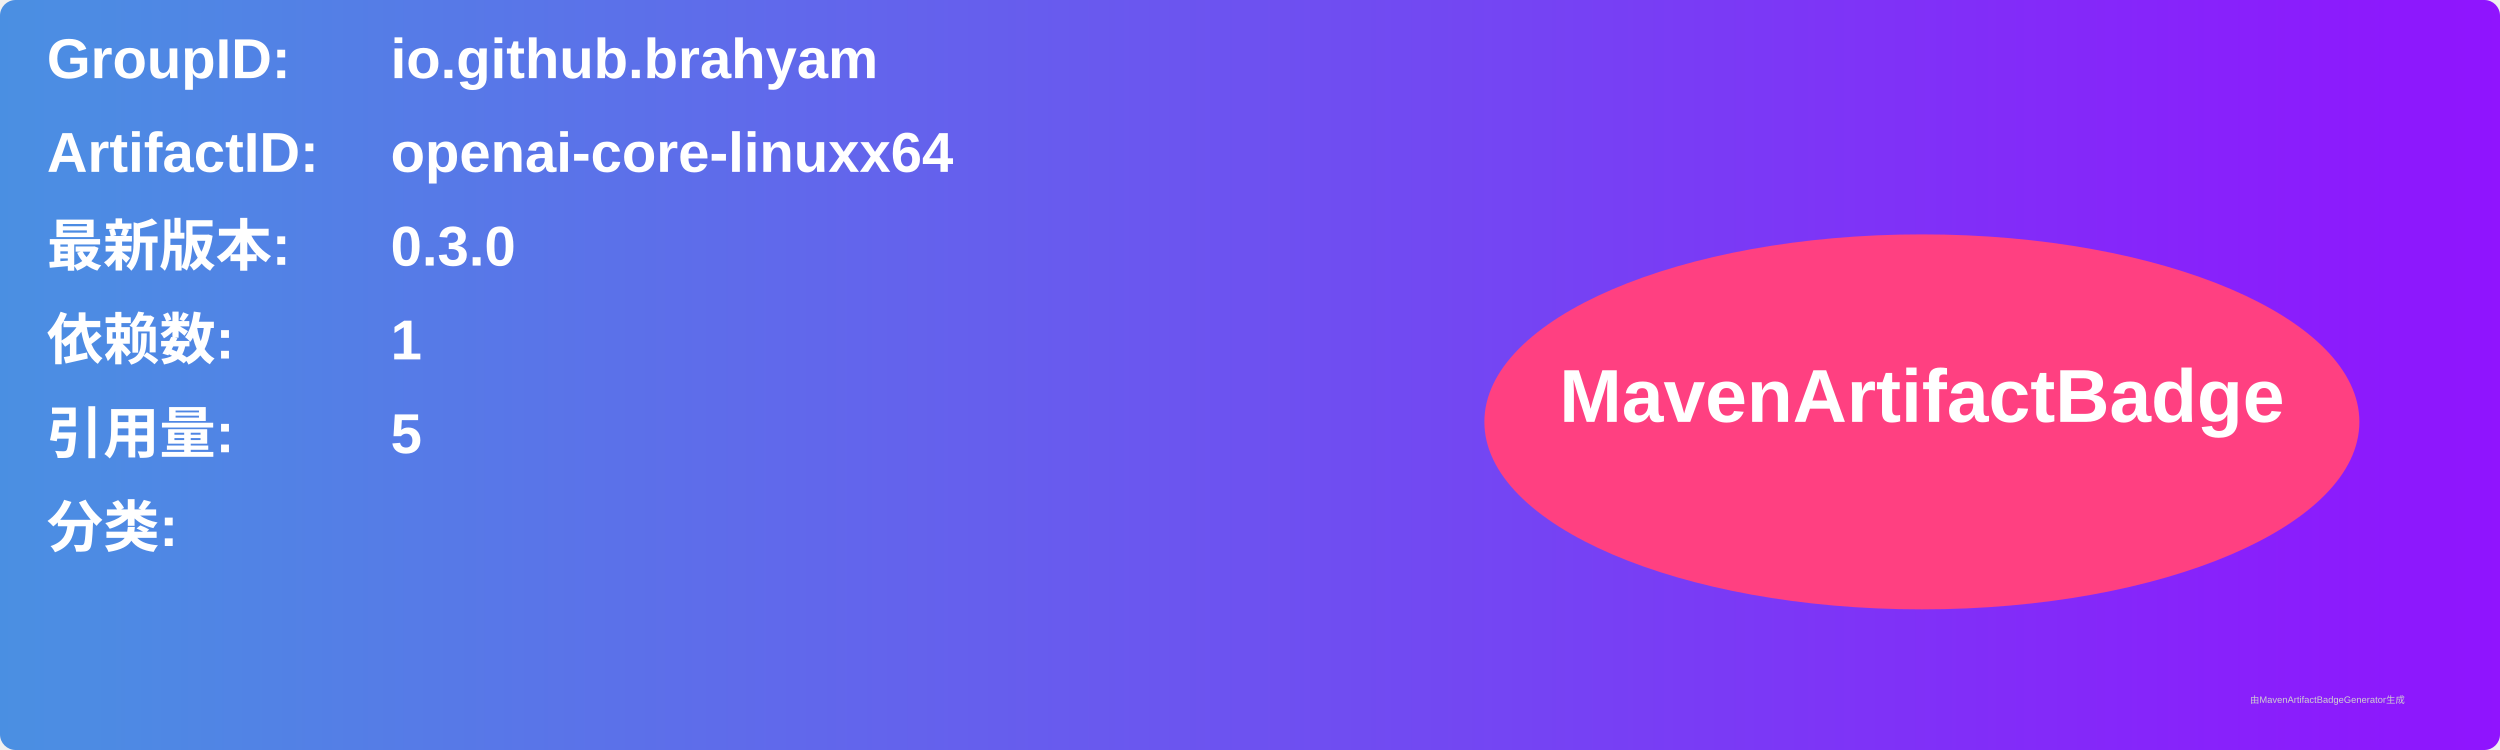
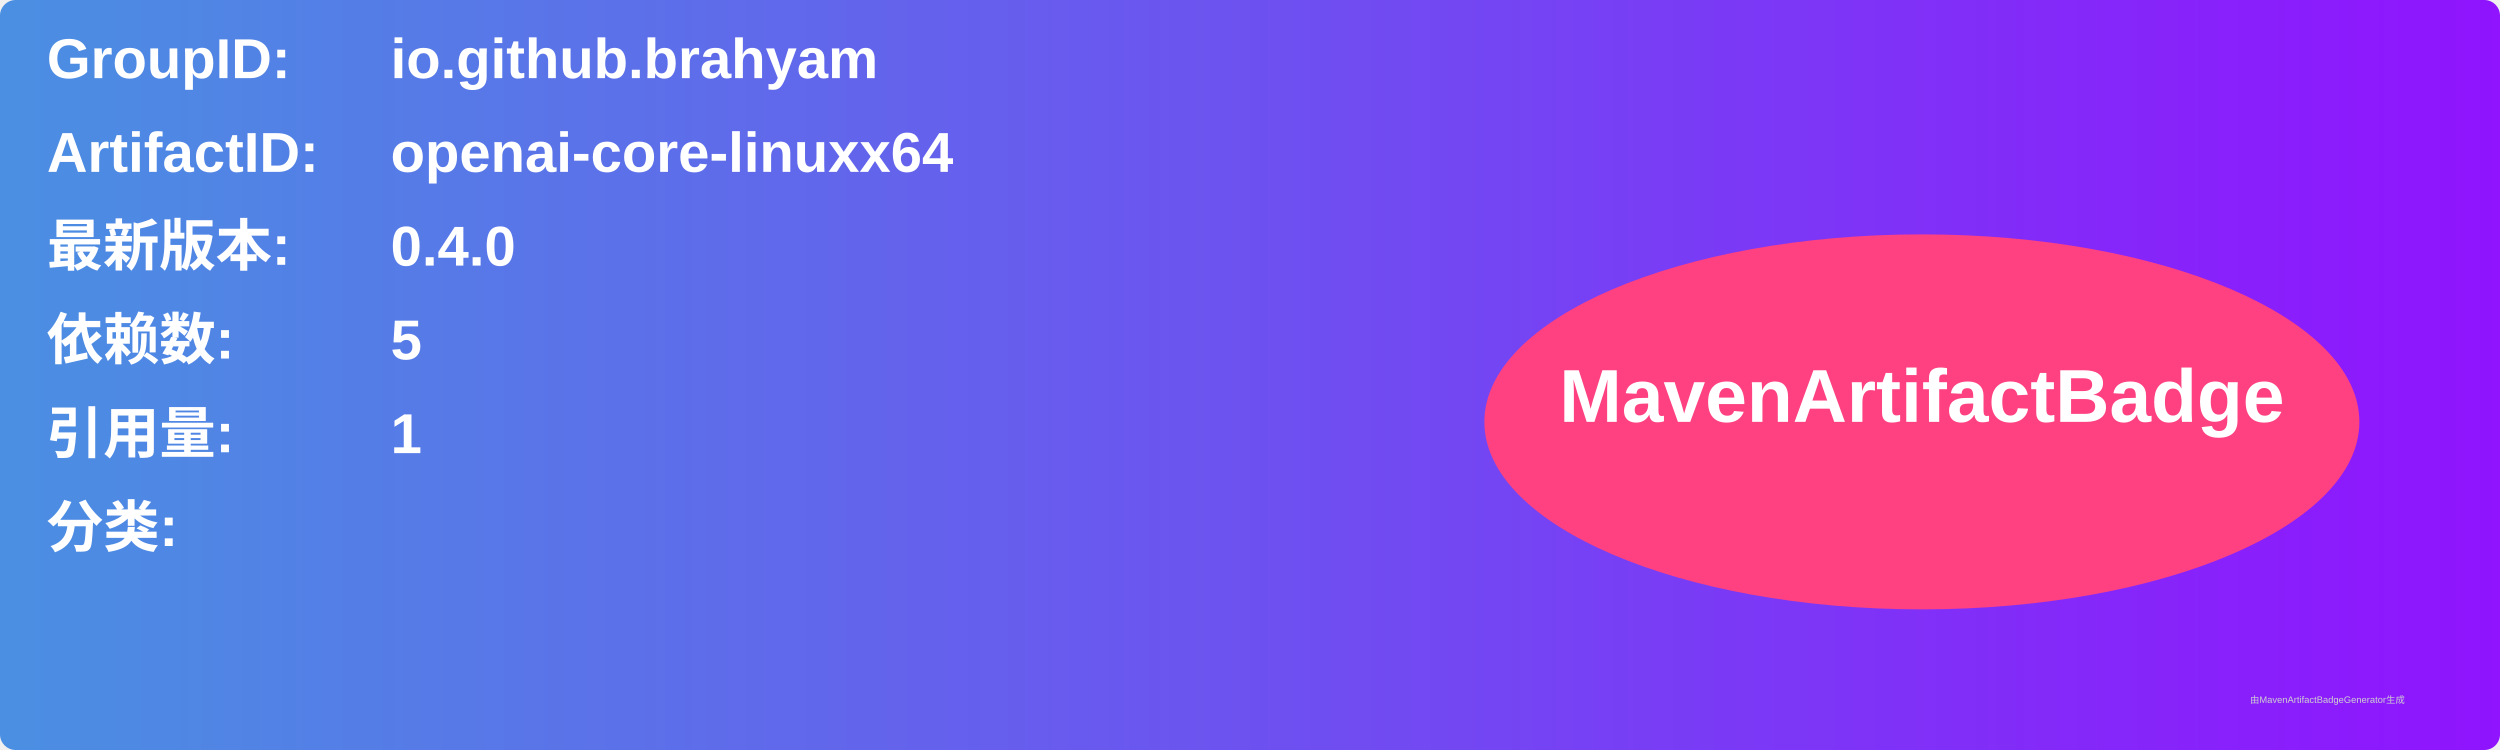
<svg xmlns="http://www.w3.org/2000/svg" width="800" height="240" viewBox="0 0 800 240">
  <linearGradient id="grad" x1="0%" y1="0%" x2="100%" y2="0%">
    <stop offset="0%" stop-color="#4a90e2" />
    <stop offset="100%" stop-color="#9013fe" />
  </linearGradient>
  <rect width="100%" height="100%" rx="5" ry="5" fill="url(#grad)" />
  <g transform="translate(15, 15)">
    <text x="0" y="10" font-family="Arial" font-size="18" fill="white" font-weight="bold" width="260">GroupID:</text>
    <text x="110" y="10" font-family="Arial" font-size="18" fill="white" font-weight="bold" width="460">io.github.brahyam</text>
    <text x="0" y="40" font-family="Arial" font-size="18" fill="white" font-weight="bold" width="260">ArtifactID:</text>
    <text x="110" y="40" font-family="Arial" font-size="18" fill="white" font-weight="bold" width="460">openai-core-linuxx64</text>
    <text x="0" y="70" font-family="Arial" font-size="18" fill="white" font-weight="bold">最新版本:</text>
    <text x="110" y="70" font-family="Arial" font-size="18" fill="white" font-weight="bold">
-       <tspan font-weight="bold">0.3.0</tspan>
+       <tspan font-weight="bold">0.4.0</tspan>
    </text>
    <text x="0" y="100" font-family="Arial" font-size="18" fill="white" font-weight="bold">依赖数: </text>
    <text x="110" y="100" font-family="Arial" font-size="18" fill="white">
-       <tspan font-weight="bold">1</tspan>
+       <tspan font-weight="bold">5</tspan>
    </text>
    <text x="0" y="130" font-family="Arial" font-size="18" fill="white" font-weight="bold">引用量: </text>
    <text x="110" y="130" font-family="Arial" font-size="18" fill="white">
-       <tspan font-weight="bold">5</tspan>
+       <tspan font-weight="bold">1</tspan>
    </text>
    <text x="0" y="160" font-family="Arial" font-size="18" fill="white" font-weight="bold">分类:</text>
    <text x="10" y="190" font-family="Arial" font-size="10" fill="white">
      <tspan font-weight="bold" />
    </text>
    <ellipse cx="600" cy="120" rx="140" ry="60" fill="#ff4081" />
    <text x="600" y="120" text-anchor="middle" font-family="Arial" font-size="24" fill="white" font-weight="bold">MavenArtifactBadge</text>
  </g>
  <text x="720" y="225" font-family="Arial" font-size="3" fill="#d0d0d0">由MavenArtifactBadgeGenerator生成</text>
</svg>
